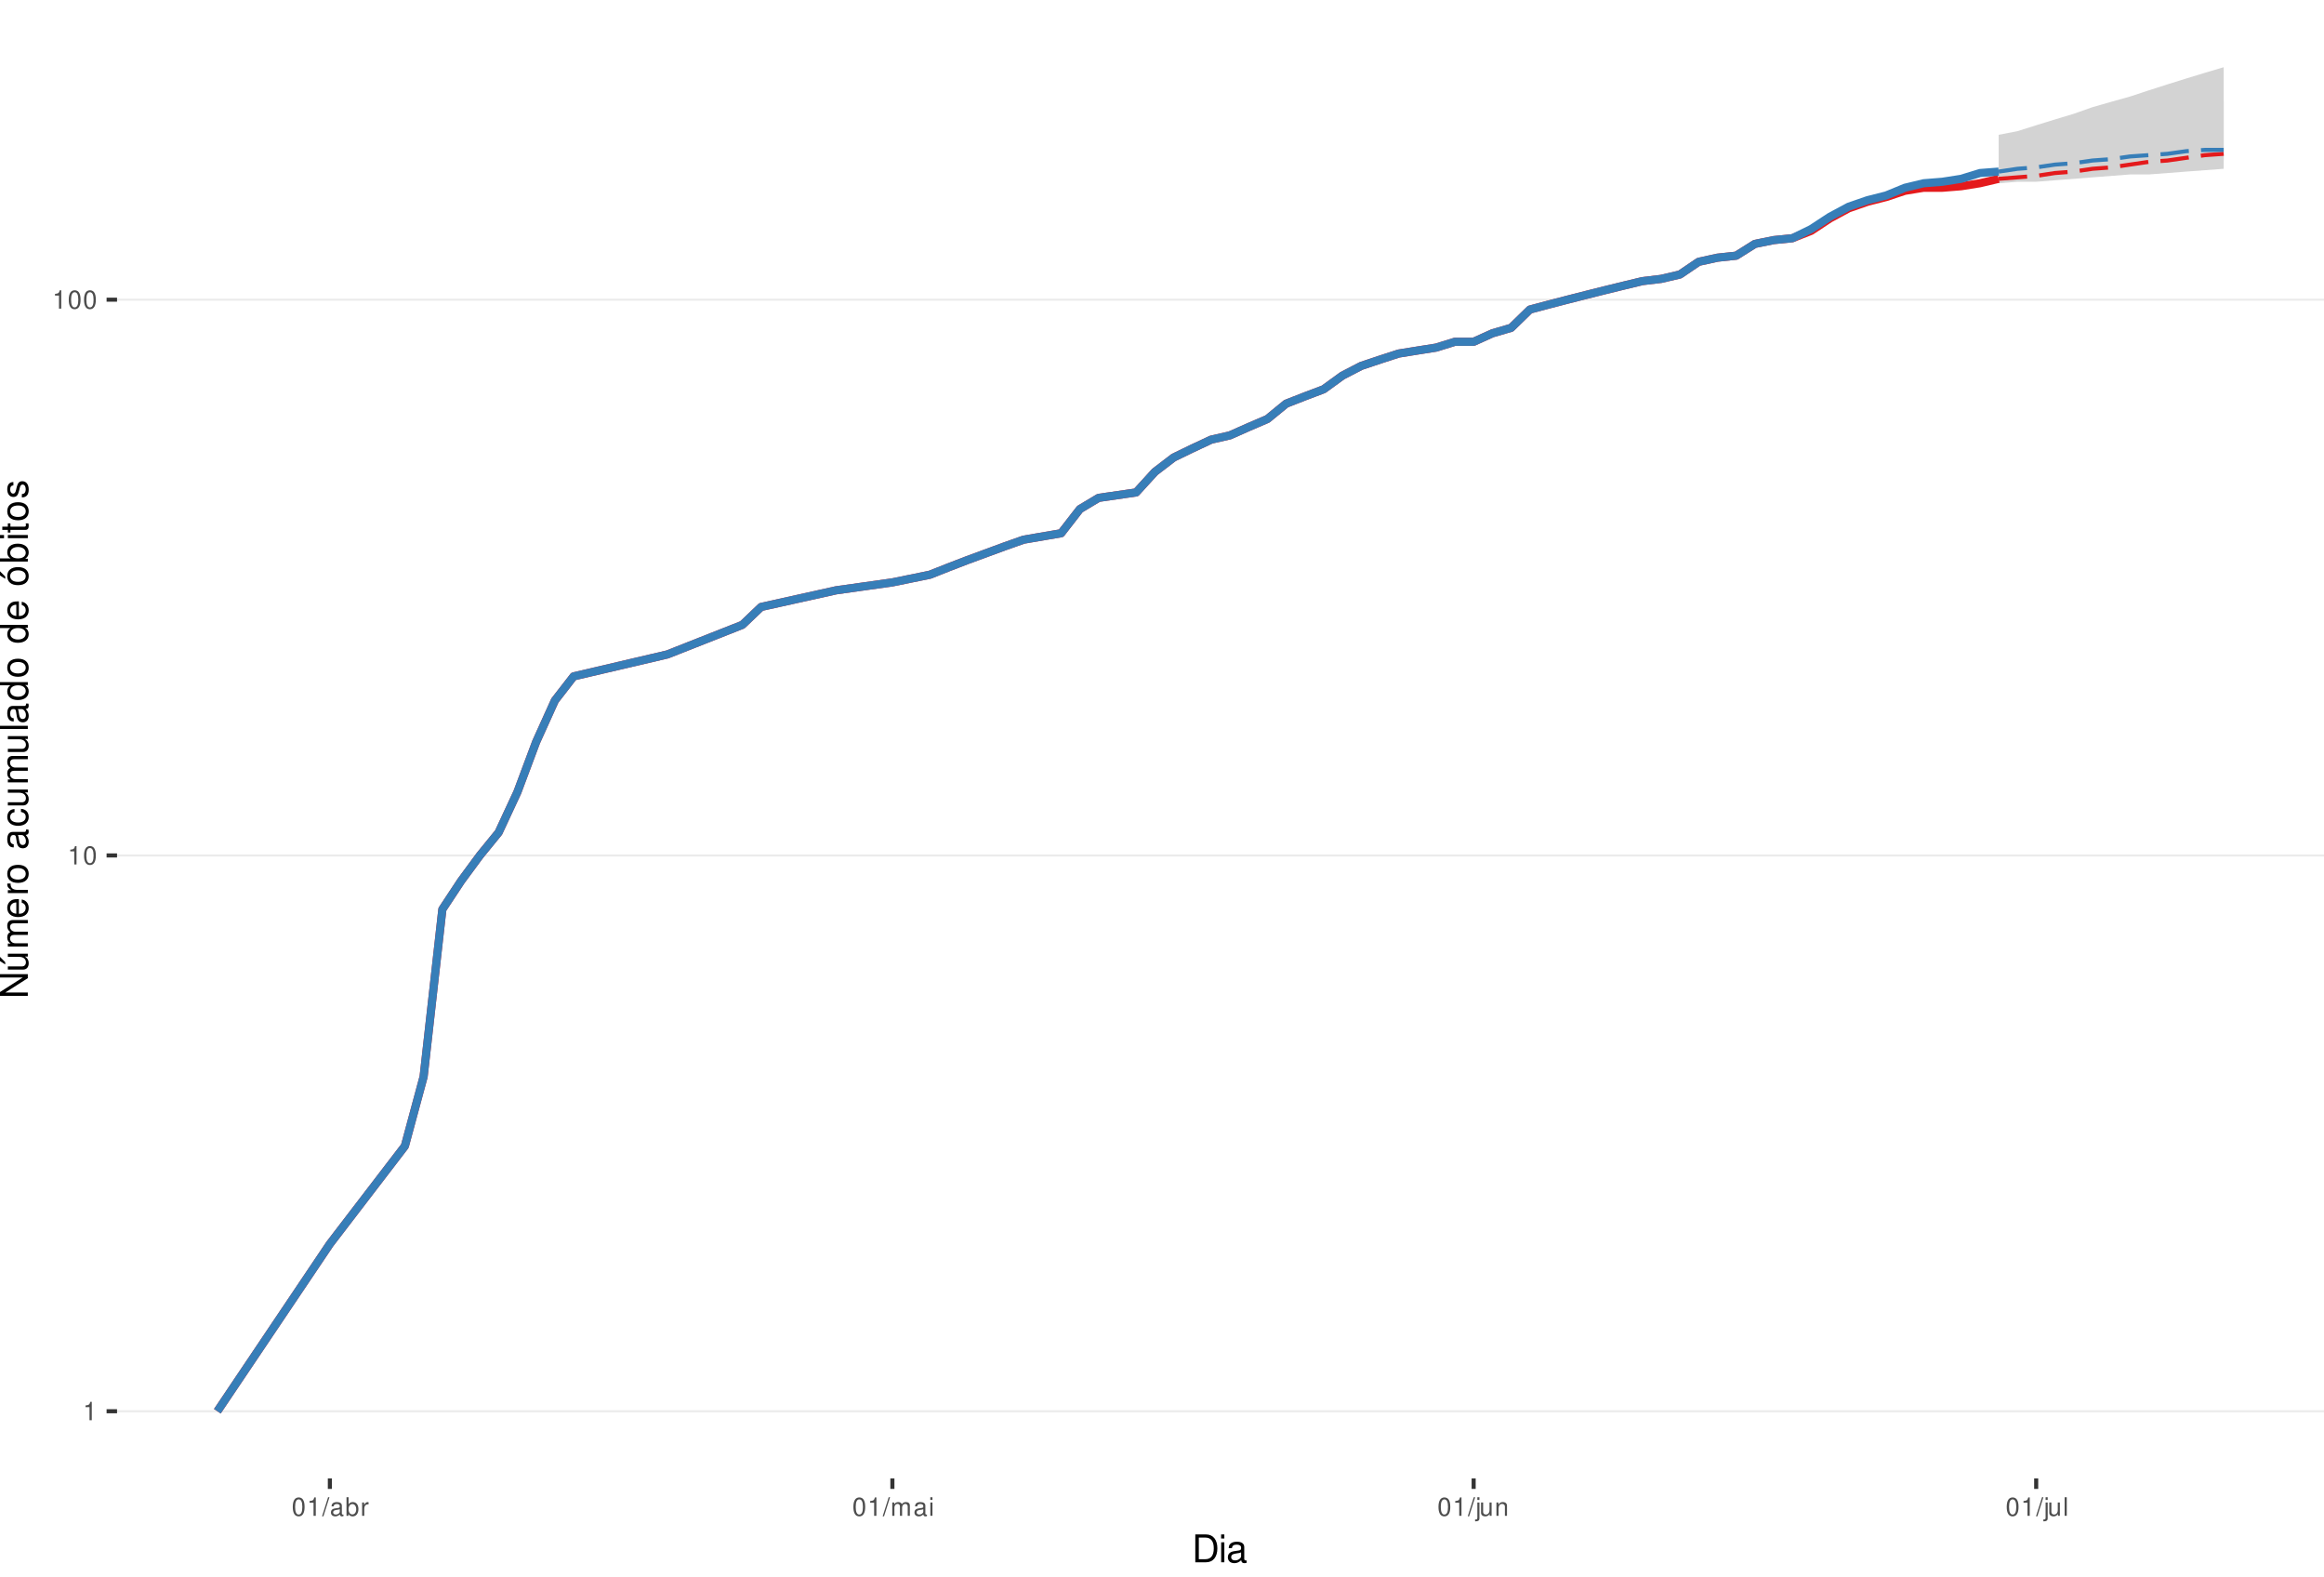
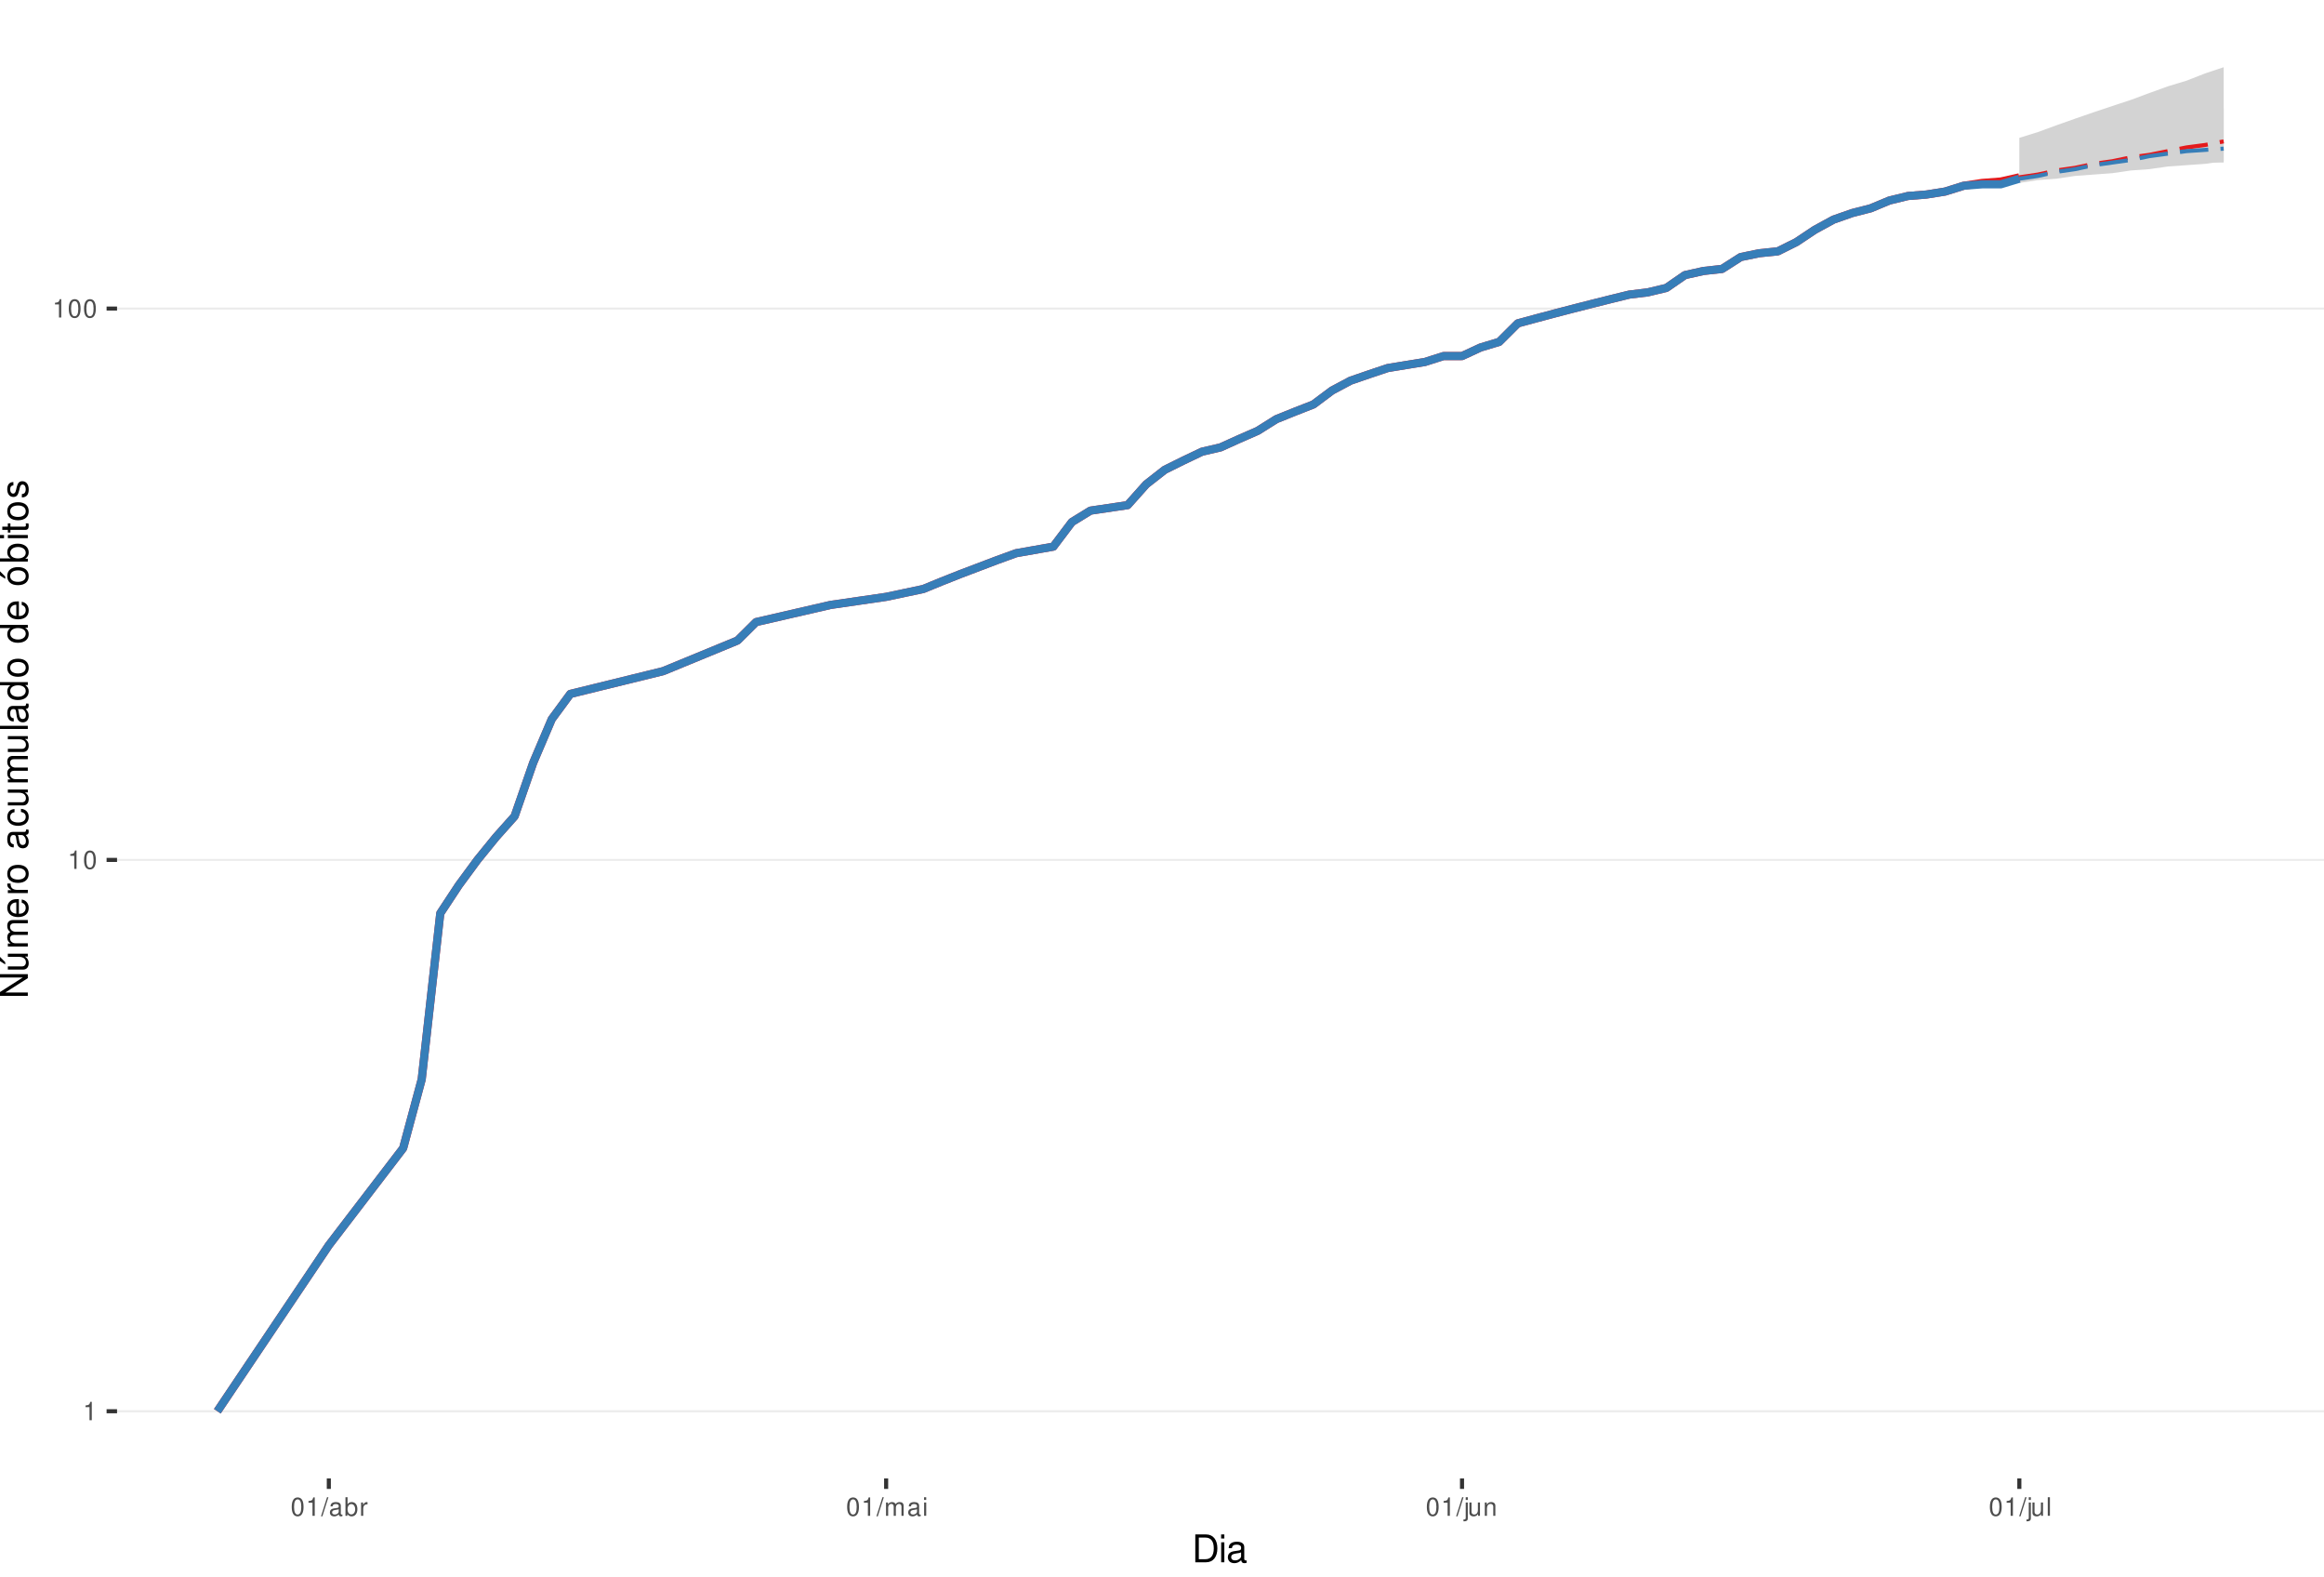
<svg xmlns="http://www.w3.org/2000/svg" xmlns:xlink="http://www.w3.org/1999/xlink" width="609pt" height="413pt" viewBox="0 0 609 413" version="1.1">
  <defs>
    <g>
      <symbol overflow="visible" id="glyph0-0">
        <path style="stroke:none;" d="" />
      </symbol>
      <symbol overflow="visible" id="glyph0-1">
        <path style="stroke:none;" d="M 1.719 -3.422 L 1.719 0 L 2.312 0 L 2.312 -4.812 L 1.922 -4.812 C 1.719 -4.078 1.578 -3.969 0.672 -3.859 L 0.672 -3.422 Z M 1.719 -3.422 " />
      </symbol>
      <symbol overflow="visible" id="glyph0-2">
        <path style="stroke:none;" d="M 1.828 -4.812 C 1.391 -4.812 0.984 -4.609 0.75 -4.281 C 0.438 -3.859 0.281 -3.219 0.281 -2.328 C 0.281 -0.703 0.812 0.156 1.828 0.156 C 2.828 0.156 3.375 -0.703 3.375 -2.297 C 3.375 -3.219 3.234 -3.844 2.922 -4.281 C 2.672 -4.625 2.281 -4.812 1.828 -4.812 Z M 1.828 -4.297 C 2.469 -4.297 2.781 -3.641 2.781 -2.344 C 2.781 -0.969 2.469 -0.328 1.812 -0.328 C 1.203 -0.328 0.891 -1 0.891 -2.328 C 0.891 -3.641 1.203 -4.297 1.828 -4.297 Z M 1.828 -4.297 " />
      </symbol>
      <symbol overflow="visible" id="glyph0-3">
        <path style="stroke:none;" d="M 1.531 -4.859 L -0.047 0.141 L 0.312 0.141 L 1.891 -4.859 Z M 1.531 -4.859 " />
      </symbol>
      <symbol overflow="visible" id="glyph0-4">
        <path style="stroke:none;" d="M 3.562 -0.328 C 3.5 -0.312 3.469 -0.312 3.438 -0.312 C 3.25 -0.312 3.141 -0.406 3.141 -0.578 L 3.141 -2.641 C 3.141 -3.25 2.688 -3.594 1.828 -3.594 C 1.312 -3.594 0.906 -3.438 0.672 -3.188 C 0.516 -3 0.453 -2.797 0.438 -2.453 L 0.984 -2.453 C 1.031 -2.875 1.297 -3.078 1.812 -3.078 C 2.312 -3.078 2.594 -2.891 2.594 -2.562 L 2.594 -2.406 C 2.578 -2.172 2.469 -2.078 2.016 -2.031 C 1.219 -1.922 1.109 -1.891 0.891 -1.812 C 0.484 -1.641 0.281 -1.328 0.281 -0.875 C 0.281 -0.25 0.719 0.156 1.422 0.156 C 1.859 0.156 2.219 0 2.609 -0.359 C 2.656 0 2.828 0.156 3.188 0.156 C 3.297 0.156 3.375 0.141 3.562 0.094 Z M 2.594 -1.094 C 2.594 -0.906 2.531 -0.797 2.375 -0.641 C 2.141 -0.438 1.875 -0.328 1.547 -0.328 C 1.109 -0.328 0.859 -0.547 0.859 -0.891 C 0.859 -1.266 1.094 -1.438 1.703 -1.531 C 2.297 -1.609 2.406 -1.641 2.594 -1.719 Z M 2.594 -1.094 " />
      </symbol>
      <symbol overflow="visible" id="glyph0-5">
        <path style="stroke:none;" d="M 0.359 -4.859 L 0.359 0 L 0.859 0 L 0.859 -0.453 C 1.125 -0.047 1.484 0.156 1.969 0.156 C 2.875 0.156 3.484 -0.594 3.484 -1.75 C 3.484 -2.891 2.922 -3.594 1.984 -3.594 C 1.516 -3.594 1.172 -3.406 0.906 -3.016 L 0.906 -4.859 Z M 1.891 -3.062 C 2.5 -3.062 2.906 -2.531 2.906 -1.703 C 2.906 -0.906 2.484 -0.359 1.891 -0.359 C 1.297 -0.359 0.906 -0.906 0.906 -1.719 C 0.906 -2.531 1.297 -3.062 1.891 -3.062 Z M 1.891 -3.062 " />
      </symbol>
      <symbol overflow="visible" id="glyph0-6">
        <path style="stroke:none;" d="M 0.453 -3.484 L 0.453 0 L 1.016 0 L 1.016 -1.812 C 1.031 -2.656 1.375 -3.016 2.141 -3 L 2.141 -3.562 C 2.047 -3.578 1.984 -3.594 1.922 -3.594 C 1.562 -3.594 1.297 -3.375 0.969 -2.859 L 0.969 -3.484 Z M 0.453 -3.484 " />
      </symbol>
      <symbol overflow="visible" id="glyph0-7">
        <path style="stroke:none;" d="M 0.469 -3.484 L 0.469 0 L 1.031 0 L 1.031 -2.188 C 1.031 -2.703 1.391 -3.109 1.844 -3.109 C 2.25 -3.109 2.484 -2.844 2.484 -2.406 L 2.484 0 L 3.047 0 L 3.047 -2.188 C 3.047 -2.703 3.422 -3.109 3.875 -3.109 C 4.266 -3.109 4.516 -2.844 4.516 -2.406 L 4.516 0 L 5.078 0 L 5.078 -2.609 C 5.078 -3.234 4.719 -3.594 4.062 -3.594 C 3.594 -3.594 3.312 -3.453 2.984 -3.062 C 2.781 -3.422 2.5 -3.594 2.047 -3.594 C 1.578 -3.594 1.266 -3.422 0.984 -3 L 0.984 -3.484 Z M 0.469 -3.484 " />
      </symbol>
      <symbol overflow="visible" id="glyph0-8">
        <path style="stroke:none;" d="M 1 -3.484 L 0.453 -3.484 L 0.453 0 L 1 0 Z M 1 -4.859 L 0.438 -4.859 L 0.438 -4.156 L 1 -4.156 Z M 1 -4.859 " />
      </symbol>
      <symbol overflow="visible" id="glyph0-9">
        <path style="stroke:none;" d="M 0.469 -3.484 L 0.469 0.5 C 0.469 0.859 0.359 0.969 0.016 0.969 C -0.031 0.969 -0.047 0.969 -0.125 0.953 L -0.125 1.438 C -0.047 1.438 -0.016 1.453 0.062 1.453 C 0.688 1.453 1.016 1.203 1.016 0.719 L 1.016 -3.484 Z M 1.016 -4.859 L 0.469 -4.859 L 0.469 -4.156 L 1.016 -4.156 Z M 1.016 -4.859 " />
      </symbol>
      <symbol overflow="visible" id="glyph0-10">
        <path style="stroke:none;" d="M 3.203 0 L 3.203 -3.484 L 2.656 -3.484 L 2.656 -1.516 C 2.656 -0.797 2.281 -0.328 1.703 -0.328 C 1.266 -0.328 0.984 -0.594 0.984 -1.016 L 0.984 -3.484 L 0.438 -3.484 L 0.438 -0.797 C 0.438 -0.219 0.859 0.156 1.547 0.156 C 2.062 0.156 2.391 -0.031 2.703 -0.484 L 2.703 0 Z M 3.203 0 " />
      </symbol>
      <symbol overflow="visible" id="glyph0-11">
        <path style="stroke:none;" d="M 0.469 -3.484 L 0.469 0 L 1.031 0 L 1.031 -1.922 C 1.031 -2.641 1.391 -3.109 1.969 -3.109 C 2.406 -3.109 2.688 -2.828 2.688 -2.422 L 2.688 0 L 3.234 0 L 3.234 -2.641 C 3.234 -3.219 2.812 -3.594 2.141 -3.594 C 1.625 -3.594 1.281 -3.391 0.984 -2.906 L 0.984 -3.484 Z M 0.469 -3.484 " />
      </symbol>
      <symbol overflow="visible" id="glyph0-12">
        <path style="stroke:none;" d="M 1.016 -4.859 L 0.453 -4.859 L 0.453 0 L 1.016 0 Z M 1.016 -4.859 " />
      </symbol>
      <symbol overflow="visible" id="glyph1-0">
        <path style="stroke:none;" d="" />
      </symbol>
      <symbol overflow="visible" id="glyph1-1">
        <path style="stroke:none;" d="M 0.891 0 L 3.703 0 C 5.547 0 6.672 -1.375 6.672 -3.656 C 6.672 -5.906 5.547 -7.297 3.703 -7.297 L 0.891 -7.297 Z M 1.812 -0.812 L 1.812 -6.469 L 3.547 -6.469 C 4.984 -6.469 5.734 -5.5 5.734 -3.641 C 5.734 -1.797 4.984 -0.812 3.547 -0.812 Z M 1.812 -0.812 " />
      </symbol>
      <symbol overflow="visible" id="glyph1-2">
        <path style="stroke:none;" d="M 1.5 -5.234 L 0.672 -5.234 L 0.672 0 L 1.5 0 Z M 1.5 -7.297 L 0.656 -7.297 L 0.656 -6.234 L 1.5 -6.234 Z M 1.5 -7.297 " />
      </symbol>
      <symbol overflow="visible" id="glyph1-3">
        <path style="stroke:none;" d="M 5.344 -0.484 C 5.266 -0.469 5.219 -0.469 5.172 -0.469 C 4.875 -0.469 4.719 -0.625 4.719 -0.875 L 4.719 -3.953 C 4.719 -4.891 4.047 -5.391 2.75 -5.391 C 1.984 -5.391 1.375 -5.172 1.016 -4.781 C 0.766 -4.516 0.672 -4.203 0.656 -3.688 L 1.484 -3.688 C 1.562 -4.328 1.938 -4.625 2.719 -4.625 C 3.484 -4.625 3.891 -4.344 3.891 -3.844 L 3.891 -3.625 C 3.875 -3.266 3.703 -3.125 3.016 -3.047 C 1.844 -2.891 1.656 -2.844 1.344 -2.719 C 0.734 -2.453 0.422 -2 0.422 -1.312 C 0.422 -0.375 1.078 0.234 2.141 0.234 C 2.797 0.234 3.328 0 3.922 -0.547 C 3.984 0 4.234 0.234 4.781 0.234 C 4.953 0.234 5.062 0.203 5.344 0.141 Z M 3.891 -1.656 C 3.891 -1.375 3.812 -1.203 3.562 -0.969 C 3.219 -0.656 2.812 -0.5 2.312 -0.5 C 1.672 -0.5 1.297 -0.812 1.297 -1.344 C 1.297 -1.891 1.656 -2.172 2.547 -2.297 C 3.438 -2.422 3.609 -2.453 3.891 -2.594 Z M 3.891 -1.656 " />
      </symbol>
      <symbol overflow="visible" id="glyph2-0">
        <path style="stroke:none;" d="" />
      </symbol>
      <symbol overflow="visible" id="glyph2-1">
        <path style="stroke:none;" d="M -7.297 -6.453 L -7.297 -5.578 L -1.328 -5.578 L -7.297 -1.766 L -7.297 -0.766 L 0 -0.766 L 0 -1.641 L -5.906 -1.641 L 0 -5.406 L 0 -6.453 Z M -7.297 -6.453 " />
      </symbol>
      <symbol overflow="visible" id="glyph2-2">
        <path style="stroke:none;" d="M 0 -4.812 L -5.234 -4.812 L -5.234 -3.984 L -2.266 -3.984 C -1.203 -3.984 -0.5 -3.438 -0.5 -2.562 C -0.5 -1.906 -0.906 -1.484 -1.531 -1.484 L -5.234 -1.484 L -5.234 -0.656 L -1.203 -0.656 C -0.328 -0.656 0.234 -1.297 0.234 -2.312 C 0.234 -3.094 -0.047 -3.578 -0.734 -4.062 L 0 -4.062 Z M -7.406 -2.953 L -5.922 -2 L -5.922 -2.594 L -7.406 -4.094 Z M -7.406 -2.953 " />
      </symbol>
      <symbol overflow="visible" id="glyph2-3">
        <path style="stroke:none;" d="M -5.234 -0.703 L 0 -0.703 L 0 -1.547 L -3.297 -1.547 C -4.047 -1.547 -4.656 -2.094 -4.656 -2.766 C -4.656 -3.391 -4.281 -3.734 -3.609 -3.734 L 0 -3.734 L 0 -4.578 L -3.297 -4.578 C -4.047 -4.578 -4.656 -5.125 -4.656 -5.812 C -4.656 -6.422 -4.266 -6.781 -3.609 -6.781 L 0 -6.781 L 0 -7.625 L -3.938 -7.625 C -4.875 -7.625 -5.391 -7.078 -5.391 -6.094 C -5.391 -5.406 -5.188 -4.984 -4.594 -4.484 C -5.156 -4.188 -5.391 -3.766 -5.391 -3.078 C -5.391 -2.375 -5.125 -1.906 -4.5 -1.469 L -5.234 -1.469 Z M -5.234 -0.703 " />
      </symbol>
      <symbol overflow="visible" id="glyph2-4">
        <path style="stroke:none;" d="M -2.344 -5.125 C -3.141 -5.125 -3.625 -5.062 -4.016 -4.922 C -4.875 -4.578 -5.391 -3.781 -5.391 -2.797 C -5.391 -1.344 -4.281 -0.406 -2.547 -0.406 C -0.812 -0.406 0.234 -1.297 0.234 -2.781 C 0.234 -3.984 -0.453 -4.812 -1.594 -5.016 L -1.594 -4.188 C -0.906 -3.953 -0.547 -3.484 -0.547 -2.812 C -0.547 -2.281 -0.781 -1.828 -1.219 -1.547 C -1.516 -1.344 -1.812 -1.281 -2.344 -1.266 Z M -3.016 -1.297 C -3.984 -1.359 -4.625 -1.953 -4.625 -2.797 C -4.625 -3.641 -3.953 -4.234 -3.016 -4.234 Z M -3.016 -1.297 " />
      </symbol>
      <symbol overflow="visible" id="glyph2-5">
        <path style="stroke:none;" d="M -5.234 -0.688 L 0 -0.688 L 0 -1.531 L -2.719 -1.531 C -3.984 -1.547 -4.547 -2.062 -4.516 -3.203 L -5.359 -3.203 C -5.375 -3.062 -5.391 -2.984 -5.391 -2.891 C -5.391 -2.344 -5.062 -1.938 -4.297 -1.453 L -5.234 -1.453 Z M -5.234 -0.688 " />
      </symbol>
      <symbol overflow="visible" id="glyph2-6">
        <path style="stroke:none;" d="M -5.391 -2.719 C -5.391 -1.234 -4.344 -0.359 -2.578 -0.359 C -0.812 -0.359 0.234 -1.234 0.234 -2.734 C 0.234 -4.203 -0.812 -5.094 -2.547 -5.094 C -4.359 -5.094 -5.391 -4.234 -5.391 -2.719 Z M -4.625 -2.734 C -4.625 -3.672 -3.844 -4.234 -2.547 -4.234 C -1.312 -4.234 -0.547 -3.656 -0.547 -2.734 C -0.547 -1.797 -1.312 -1.234 -2.578 -1.234 C -3.844 -1.234 -4.625 -1.797 -4.625 -2.734 Z M -4.625 -2.734 " />
      </symbol>
      <symbol overflow="visible" id="glyph2-7">
        <path style="stroke:none;" d="" />
      </symbol>
      <symbol overflow="visible" id="glyph2-8">
        <path style="stroke:none;" d="M -0.484 -5.344 C -0.469 -5.266 -0.469 -5.219 -0.469 -5.172 C -0.469 -4.875 -0.625 -4.719 -0.875 -4.719 L -3.953 -4.719 C -4.891 -4.719 -5.391 -4.047 -5.391 -2.75 C -5.391 -1.984 -5.172 -1.375 -4.781 -1.016 C -4.516 -0.766 -4.203 -0.672 -3.688 -0.656 L -3.688 -1.484 C -4.328 -1.562 -4.625 -1.938 -4.625 -2.719 C -4.625 -3.484 -4.344 -3.891 -3.844 -3.891 L -3.625 -3.891 C -3.266 -3.875 -3.125 -3.703 -3.047 -3.016 C -2.891 -1.844 -2.844 -1.656 -2.719 -1.344 C -2.453 -0.734 -2 -0.422 -1.312 -0.422 C -0.375 -0.422 0.234 -1.078 0.234 -2.141 C 0.234 -2.797 0 -3.328 -0.547 -3.922 C 0 -3.984 0.234 -4.234 0.234 -4.781 C 0.234 -4.953 0.203 -5.062 0.141 -5.344 Z M -1.656 -3.891 C -1.375 -3.891 -1.203 -3.812 -0.969 -3.562 C -0.656 -3.219 -0.5 -2.812 -0.5 -2.312 C -0.5 -1.672 -0.812 -1.297 -1.344 -1.297 C -1.891 -1.297 -2.172 -1.656 -2.297 -2.547 C -2.422 -3.438 -2.453 -3.609 -2.594 -3.891 Z M -1.656 -3.891 " />
      </symbol>
      <symbol overflow="visible" id="glyph2-9">
        <path style="stroke:none;" d="M -3.484 -4.703 C -3.984 -4.672 -4.312 -4.562 -4.609 -4.359 C -5.094 -4 -5.391 -3.375 -5.391 -2.641 C -5.391 -1.219 -4.266 -0.312 -2.531 -0.312 C -0.844 -0.312 0.234 -1.203 0.234 -2.625 C 0.234 -3.875 -0.516 -4.672 -1.797 -4.766 L -1.797 -3.938 C -0.953 -3.797 -0.547 -3.359 -0.547 -2.656 C -0.547 -1.734 -1.297 -1.188 -2.531 -1.188 C -3.844 -1.188 -4.625 -1.719 -4.625 -2.625 C -4.625 -3.328 -4.203 -3.766 -3.484 -3.875 Z M -3.484 -4.703 " />
      </symbol>
      <symbol overflow="visible" id="glyph2-10">
        <path style="stroke:none;" d="M 0 -4.812 L -5.234 -4.812 L -5.234 -3.984 L -2.266 -3.984 C -1.203 -3.984 -0.5 -3.438 -0.5 -2.562 C -0.5 -1.906 -0.906 -1.484 -1.531 -1.484 L -5.234 -1.484 L -5.234 -0.656 L -1.203 -0.656 C -0.328 -0.656 0.234 -1.297 0.234 -2.312 C 0.234 -3.094 -0.047 -3.578 -0.734 -4.062 L 0 -4.062 Z M 0 -4.812 " />
      </symbol>
      <symbol overflow="visible" id="glyph2-11">
        <path style="stroke:none;" d="M -7.297 -1.516 L -7.297 -0.688 L 0 -0.688 L 0 -1.516 Z M -7.297 -1.516 " />
      </symbol>
      <symbol overflow="visible" id="glyph2-12">
        <path style="stroke:none;" d="M -7.297 -4.953 L -7.297 -4.125 L -4.578 -4.125 C -5.109 -3.766 -5.391 -3.203 -5.391 -2.516 C -5.391 -1.156 -4.297 -0.266 -2.625 -0.266 C -0.859 -0.266 0.234 -1.125 0.234 -2.547 C 0.234 -3.266 -0.047 -3.766 -0.688 -4.203 L 0 -4.203 L 0 -4.953 Z M -4.609 -2.656 C -4.609 -3.547 -3.812 -4.125 -2.562 -4.125 C -1.344 -4.125 -0.547 -3.547 -0.547 -2.656 C -0.547 -1.734 -1.359 -1.125 -2.578 -1.125 C -3.797 -1.125 -4.609 -1.734 -4.609 -2.656 Z M -4.609 -2.656 " />
      </symbol>
      <symbol overflow="visible" id="glyph2-13">
        <path style="stroke:none;" d="M -5.391 -2.719 C -5.391 -1.234 -4.344 -0.359 -2.578 -0.359 C -0.812 -0.359 0.234 -1.234 0.234 -2.734 C 0.234 -4.203 -0.812 -5.094 -2.547 -5.094 C -4.359 -5.094 -5.391 -4.234 -5.391 -2.719 Z M -4.625 -2.734 C -4.625 -3.672 -3.844 -4.234 -2.547 -4.234 C -1.312 -4.234 -0.547 -3.656 -0.547 -2.734 C -0.547 -1.797 -1.312 -1.234 -2.578 -1.234 C -3.844 -1.234 -4.625 -1.797 -4.625 -2.734 Z M -7.406 -2.984 L -5.922 -2.016 L -5.922 -2.625 L -7.406 -4.109 Z M -7.406 -2.984 " />
      </symbol>
      <symbol overflow="visible" id="glyph2-14">
        <path style="stroke:none;" d="M -7.297 -0.547 L 0 -0.547 L 0 -1.297 L -0.672 -1.297 C -0.062 -1.688 0.234 -2.219 0.234 -2.953 C 0.234 -4.328 -0.906 -5.234 -2.641 -5.234 C -4.344 -5.234 -5.391 -4.375 -5.391 -2.984 C -5.391 -2.266 -5.125 -1.766 -4.531 -1.375 L -7.297 -1.375 Z M -4.609 -2.828 C -4.609 -3.766 -3.797 -4.359 -2.547 -4.359 C -1.359 -4.359 -0.547 -3.734 -0.547 -2.828 C -0.547 -1.938 -1.344 -1.375 -2.578 -1.375 C -3.812 -1.375 -4.609 -1.938 -4.609 -2.828 Z M -4.609 -2.828 " />
      </symbol>
      <symbol overflow="visible" id="glyph2-15">
        <path style="stroke:none;" d="M -5.234 -1.5 L -5.234 -0.672 L 0 -0.672 L 0 -1.5 Z M -7.297 -1.5 L -7.297 -0.656 L -6.234 -0.656 L -6.234 -1.5 Z M -7.297 -1.5 " />
      </symbol>
      <symbol overflow="visible" id="glyph2-16">
        <path style="stroke:none;" d="M -5.234 -2.547 L -5.234 -1.688 L -6.688 -1.688 L -6.688 -0.844 L -5.234 -0.844 L -5.234 -0.141 L -4.562 -0.141 L -4.562 -0.844 L -0.594 -0.844 C -0.062 -0.844 0.234 -1.203 0.234 -1.859 C 0.234 -2.078 0.203 -2.266 0.156 -2.547 L -0.547 -2.547 C -0.516 -2.422 -0.5 -2.312 -0.5 -2.141 C -0.5 -1.781 -0.594 -1.688 -0.969 -1.688 L -4.562 -1.688 L -4.562 -2.547 Z M -5.234 -2.547 " />
      </symbol>
      <symbol overflow="visible" id="glyph2-17">
        <path style="stroke:none;" d="M -3.781 -4.375 C -4.812 -4.375 -5.391 -3.688 -5.391 -2.484 C -5.391 -1.266 -4.766 -0.469 -3.797 -0.469 C -2.969 -0.469 -2.578 -0.891 -2.281 -2.125 L -2.094 -2.906 C -1.953 -3.484 -1.734 -3.719 -1.375 -3.719 C -0.875 -3.719 -0.547 -3.234 -0.547 -2.5 C -0.547 -2.047 -0.672 -1.672 -0.891 -1.453 C -1.047 -1.328 -1.188 -1.266 -1.562 -1.219 L -1.562 -0.344 C -0.344 -0.375 0.234 -1.062 0.234 -2.438 C 0.234 -3.75 -0.422 -4.594 -1.438 -4.594 C -2.203 -4.594 -2.641 -4.156 -2.891 -3.109 L -3.078 -2.312 C -3.234 -1.625 -3.453 -1.344 -3.828 -1.344 C -4.312 -1.344 -4.625 -1.766 -4.625 -2.453 C -4.625 -3.125 -4.328 -3.484 -3.781 -3.5 Z M -3.781 -4.375 " />
      </symbol>
    </g>
    <clipPath id="clip1">
      <path d="M 30.672 0 L 609 0 L 609 387.328 L 30.672 387.328 Z M 30.672 0 " />
    </clipPath>
    <clipPath id="clip2">
      <path d="M 30.672 369 L 609 369 L 609 370 L 30.672 370 Z M 30.672 369 " />
    </clipPath>
    <clipPath id="clip3">
-       <path d="M 30.672 223 L 609 223 L 609 225 L 30.672 225 Z M 30.672 223 " />
+       <path d="M 30.672 225 L 609 225 L 609 226 L 30.672 226 Z M 30.672 225 " />
    </clipPath>
    <clipPath id="clip4">
-       <path d="M 30.672 78 L 609 78 L 609 79 L 30.672 79 Z M 30.672 78 " />
+       <path d="M 30.672 80 L 609 80 L 609 82 L 30.672 82 Z M 30.672 80 " />
    </clipPath>
  </defs>
  <g id="surface46">
    <rect x="0" y="0" width="609" height="413" style="fill:rgb(100%,100%,100%);fill-opacity:1;stroke:none;" />
    <rect x="0" y="0" width="609" height="413" style="fill:rgb(100%,100%,100%);fill-opacity:1;stroke:none;" />
    <path style="fill:none;stroke-width:1.067;stroke-linecap:round;stroke-linejoin:round;stroke:rgb(100%,100%,100%);stroke-opacity:1;stroke-miterlimit:10;" d="M 0 413 L 609 413 L 609 0 L 0 0 Z M 0 413 " />
    <g clip-path="url(#clip1)" clip-rule="nonzero">
      <path style=" stroke:none;fill-rule:nonzero;fill:rgb(100%,100%,100%);fill-opacity:1;" d="M 30.672 387.328 L 609 387.328 L 609 0 L 30.672 0 Z M 30.672 387.328 " />
    </g>
    <g clip-path="url(#clip2)" clip-rule="nonzero">
      <path style="fill:none;stroke-width:0.533;stroke-linecap:butt;stroke-linejoin:round;stroke:rgb(92.157%,92.157%,92.157%);stroke-opacity:1;stroke-miterlimit:10;" d="M 30.672 369.723 L 609 369.723 " />
    </g>
    <g clip-path="url(#clip3)" clip-rule="nonzero">
-       <path style="fill:none;stroke-width:0.533;stroke-linecap:butt;stroke-linejoin:round;stroke:rgb(92.157%,92.157%,92.157%);stroke-opacity:1;stroke-miterlimit:10;" d="M 30.672 224.117 L 609 224.117 " />
+       <path style="fill:none;stroke-width:0.533;stroke-linecap:butt;stroke-linejoin:round;stroke:rgb(92.157%,92.157%,92.157%);stroke-opacity:1;stroke-miterlimit:10;" d="M 30.672 225.281 L 609 225.281 " />
    </g>
    <g clip-path="url(#clip4)" clip-rule="nonzero">
-       <path style="fill:none;stroke-width:0.533;stroke-linecap:butt;stroke-linejoin:round;stroke:rgb(92.157%,92.157%,92.157%);stroke-opacity:1;stroke-miterlimit:10;" d="M 30.672 78.512 L 609 78.512 " />
-     </g>
-     <path style=" stroke:none;fill-rule:nonzero;fill:rgb(82.745%,82.745%,82.745%);fill-opacity:1;" d="M 523.75 35.316 L 528.664 34.367 L 533.578 32.812 L 538.488 31.297 L 543.402 29.816 L 548.316 28.082 L 553.23 26.672 L 558.145 25.297 L 563.059 23.68 L 567.973 22.105 L 572.887 20.57 L 577.797 19.07 L 582.711 17.605 L 582.711 44.219 L 577.797 44.586 L 572.887 44.957 L 563.059 45.707 L 558.145 45.707 L 548.316 46.465 L 538.488 47.23 L 533.578 47.617 L 528.664 47.617 L 523.75 48.008 Z M 523.75 35.316 " />
-     <path style=" stroke:none;fill-rule:nonzero;fill:rgb(82.745%,82.745%,82.745%);fill-opacity:1;" d="M 523.75 44.957 L 528.664 42.766 L 533.578 40.992 L 538.488 38.93 L 543.402 37.262 L 548.316 35.637 L 553.23 33.738 L 558.145 32.199 L 563.059 30.699 L 567.973 29.23 L 572.887 27.797 L 577.797 26.953 L 582.711 26.395 L 582.711 42.051 L 577.797 42.051 L 572.887 42.406 L 567.973 42.406 L 558.145 43.125 L 553.23 43.125 L 543.402 43.852 L 538.488 44.219 L 533.578 44.219 L 528.664 44.586 Z M 523.75 44.957 " />
-     <path style="fill:none;stroke-width:2.134;stroke-linecap:butt;stroke-linejoin:round;stroke:rgb(89.412%,10.196%,10.98%);stroke-opacity:1;stroke-miterlimit:10;" d="M 56.957 369.723 L 86.441 325.891 L 106.094 300.25 L 111.008 282.059 L 115.922 238.227 L 120.836 230.781 L 125.75 224.117 L 130.664 218.09 L 135.578 207.527 L 140.488 194.398 L 145.402 183.531 L 150.316 177.199 L 174.887 171.449 L 194.539 163.695 L 199.453 159.008 L 219.105 154.648 L 233.848 152.574 L 243.676 150.566 L 248.59 148.621 L 253.504 146.73 L 263.328 143.117 L 268.242 141.383 L 278.07 139.699 L 282.984 133.371 L 287.898 130.43 L 297.723 129.008 L 302.637 123.621 L 307.551 119.863 L 312.465 117.477 L 317.379 115.18 L 322.293 114.059 L 327.207 111.879 L 332.121 109.77 L 337.031 105.754 L 341.945 103.836 L 346.859 101.977 L 351.773 98.414 L 356.688 95.867 L 361.602 94.223 L 366.516 92.625 L 371.43 91.836 L 376.344 91.062 L 381.254 89.539 L 386.168 89.539 L 391.082 87.32 L 395.996 85.883 L 400.91 81.094 L 405.824 79.789 L 410.738 78.512 L 415.652 77.262 L 420.562 76.031 L 425.477 74.828 L 430.391 73.645 L 435.305 73.062 L 440.219 71.914 L 445.133 68.586 L 450.047 67.512 L 454.961 66.984 L 459.871 63.898 L 464.785 62.902 L 469.699 62.41 L 474.613 60.48 L 479.527 57.234 L 484.441 54.582 L 489.355 52.871 L 494.27 51.621 L 499.18 49.988 L 504.094 49.188 L 509.008 49.188 L 513.922 48.793 L 518.836 48.008 L 523.75 46.848 " />
-     <path style="fill:none;stroke-width:1.067;stroke-linecap:butt;stroke-linejoin:round;stroke:rgb(89.412%,10.196%,10.98%);stroke-opacity:1;stroke-dasharray:7.469,3.201;stroke-miterlimit:10;" d="M 523.75 46.848 L 528.664 46.465 L 533.578 46.086 L 538.488 45.332 L 543.402 44.957 L 548.316 44.219 L 553.23 43.852 L 558.145 43.125 L 563.059 42.406 L 567.973 42.051 L 572.887 41.344 L 577.797 40.645 L 582.711 40.297 " />
-     <path style="fill:none;stroke-width:2.134;stroke-linecap:butt;stroke-linejoin:round;stroke:rgb(21.569%,49.412%,72.157%);stroke-opacity:1;stroke-miterlimit:10;" d="M 56.957 369.723 L 86.441 325.891 L 106.094 300.25 L 111.008 282.059 L 115.922 238.227 L 120.836 230.781 L 125.75 224.117 L 130.664 218.09 L 135.578 207.527 L 140.488 194.398 L 145.402 183.531 L 150.316 177.199 L 174.887 171.449 L 194.539 163.695 L 199.453 159.008 L 219.105 154.648 L 233.848 152.574 L 243.676 150.566 L 248.59 148.621 L 253.504 146.73 L 263.328 143.117 L 268.242 141.383 L 278.07 139.699 L 282.984 133.371 L 287.898 130.43 L 297.723 129.008 L 302.637 123.621 L 307.551 119.863 L 312.465 117.477 L 317.379 115.18 L 322.293 114.059 L 327.207 111.879 L 332.121 109.77 L 337.031 105.754 L 341.945 103.836 L 346.859 101.977 L 351.773 98.414 L 356.688 95.867 L 361.602 94.223 L 366.516 92.625 L 371.43 91.836 L 376.344 91.062 L 381.254 89.539 L 386.168 89.539 L 391.082 87.32 L 395.996 85.883 L 400.91 81.094 L 405.824 79.789 L 410.738 78.512 L 415.652 77.262 L 420.562 76.031 L 425.477 74.828 L 430.391 73.645 L 435.305 73.062 L 440.219 71.914 L 445.133 68.586 L 450.047 67.512 L 454.961 66.984 L 459.871 63.898 L 464.785 62.902 L 469.699 62.41 L 474.613 60.004 L 479.527 56.785 L 484.441 54.152 L 489.355 52.453 L 494.27 51.207 L 499.18 49.188 L 504.094 48.008 L 509.008 47.617 L 513.922 46.848 L 518.836 45.332 L 523.75 44.957 " />
-     <path style="fill:none;stroke-width:1.067;stroke-linecap:butt;stroke-linejoin:round;stroke:rgb(21.569%,49.412%,72.157%);stroke-opacity:1;stroke-dasharray:7.469,3.201;stroke-miterlimit:10;" d="M 523.75 44.957 L 528.664 44.219 L 533.578 43.852 L 538.488 43.125 L 543.402 42.766 L 548.316 42.051 L 553.23 41.695 L 558.145 40.992 L 567.973 40.297 L 572.887 39.609 L 577.797 39.27 L 582.711 39.27 " />
+       <path style="fill:none;stroke-width:0.533;stroke-linecap:butt;stroke-linejoin:round;stroke:rgb(92.157%,92.157%,92.157%);stroke-opacity:1;stroke-miterlimit:10;" d="M 30.672 80.836 L 609 80.836 " />
+     </g>
+     <path style=" stroke:none;fill-rule:nonzero;fill:rgb(82.745%,82.745%,82.745%);fill-opacity:1;" d="M 529.164 36.113 L 534.031 34.594 L 538.898 32.816 L 543.77 31.09 L 548.637 29.41 L 553.504 27.773 L 558.371 26.18 L 563.238 24.367 L 568.109 22.609 L 572.977 21.137 L 577.844 19.23 L 582.711 17.605 L 582.711 42.246 L 577.844 42.926 L 572.977 43.27 L 568.109 43.617 L 563.238 44.312 L 558.371 44.664 L 553.504 45.375 L 548.637 45.73 L 543.77 46.09 L 538.898 46.816 L 534.031 47.18 L 529.164 47.918 Z M 529.164 36.113 " />
+     <path style=" stroke:none;fill-rule:nonzero;fill:rgb(82.745%,82.745%,82.745%);fill-opacity:1;" d="M 529.164 46.816 L 534.031 44.664 L 538.898 42.246 L 543.77 40.242 L 548.637 38.301 L 553.504 36.113 L 558.371 34.293 L 563.238 32.816 L 568.109 31.09 L 572.977 29.688 L 577.844 28.586 L 582.711 28.316 L 582.711 42.586 L 577.844 42.586 L 572.977 42.926 L 568.109 43.27 L 563.238 43.617 L 558.371 43.965 L 553.504 44.664 L 543.77 45.375 L 538.898 45.73 L 534.031 46.453 Z M 529.164 46.816 " />
+     <path style="fill:none;stroke-width:2.134;stroke-linecap:butt;stroke-linejoin:round;stroke:rgb(89.412%,10.196%,10.98%);stroke-opacity:1;stroke-miterlimit:10;" d="M 56.957 369.723 L 86.168 326.242 L 105.641 300.805 L 110.508 282.758 L 115.375 239.277 L 120.242 231.891 L 125.113 225.281 L 129.98 219.301 L 134.848 213.844 L 139.715 199.844 L 144.586 188.406 L 149.453 181.797 L 173.793 175.82 L 193.266 167.801 L 198.133 162.973 L 217.605 158.488 L 232.211 156.363 L 241.945 154.305 L 246.812 152.312 L 251.684 150.383 L 261.418 146.691 L 266.285 144.926 L 276.023 143.207 L 280.891 136.766 L 285.758 133.777 L 295.496 132.336 L 300.363 126.879 L 305.23 123.074 L 310.098 120.664 L 314.969 118.34 L 319.836 117.207 L 324.703 115.008 L 329.57 112.879 L 334.441 109.82 L 339.309 107.859 L 344.176 105.957 L 349.043 102.32 L 353.914 99.727 L 358.781 98.051 L 363.648 96.422 L 368.516 95.625 L 373.383 94.836 L 378.254 93.285 L 383.121 93.285 L 387.988 91.031 L 392.855 89.57 L 397.727 84.719 L 402.594 83.398 L 407.461 82.102 L 412.328 80.836 L 417.199 79.594 L 422.066 78.375 L 426.934 77.18 L 431.801 76.59 L 436.668 75.43 L 441.539 72.07 L 446.406 70.988 L 451.273 70.453 L 456.141 67.344 L 461.012 66.34 L 465.879 65.844 L 470.746 63.422 L 475.613 60.18 L 480.484 57.527 L 485.352 55.82 L 490.219 54.57 L 495.086 52.539 L 499.953 51.352 L 504.824 50.961 L 509.691 50.188 L 514.559 48.668 L 519.426 47.918 L 524.297 47.551 L 529.164 46.453 " />
+     <path style="fill:none;stroke-width:1.067;stroke-linecap:butt;stroke-linejoin:round;stroke:rgb(89.412%,10.196%,10.98%);stroke-opacity:1;stroke-dasharray:7.469,3.201;stroke-miterlimit:10;" d="M 529.164 46.453 L 534.031 45.73 L 538.898 44.664 L 543.77 43.965 L 548.637 42.926 L 553.504 42.246 L 558.371 41.234 L 563.238 40.57 L 568.109 39.59 L 572.977 38.621 L 577.844 37.984 L 582.711 37.043 " />
+     <path style="fill:none;stroke-width:2.134;stroke-linecap:butt;stroke-linejoin:round;stroke:rgb(21.569%,49.412%,72.157%);stroke-opacity:1;stroke-miterlimit:10;" d="M 56.957 369.723 L 86.168 326.242 L 105.641 300.805 L 110.508 282.758 L 115.375 239.277 L 120.242 231.891 L 125.113 225.281 L 129.98 219.301 L 134.848 213.844 L 139.715 199.844 L 144.586 188.406 L 149.453 181.797 L 173.793 175.82 L 193.266 167.801 L 198.133 162.973 L 217.605 158.488 L 232.211 156.363 L 241.945 154.305 L 246.812 152.312 L 251.684 150.383 L 261.418 146.691 L 266.285 144.926 L 276.023 143.207 L 280.891 136.766 L 285.758 133.777 L 295.496 132.336 L 300.363 126.879 L 305.23 123.074 L 310.098 120.664 L 314.969 118.34 L 319.836 117.207 L 324.703 115.008 L 329.57 112.879 L 334.441 109.82 L 339.309 107.859 L 344.176 105.957 L 349.043 102.32 L 353.914 99.727 L 358.781 98.051 L 363.648 96.422 L 368.516 95.625 L 373.383 94.836 L 378.254 93.285 L 383.121 93.285 L 387.988 91.031 L 392.855 89.57 L 397.727 84.719 L 402.594 83.398 L 407.461 82.102 L 412.328 80.836 L 417.199 79.594 L 422.066 78.375 L 426.934 77.18 L 431.801 76.59 L 436.668 75.43 L 441.539 72.07 L 446.406 70.988 L 451.273 70.453 L 456.141 67.344 L 461.012 66.34 L 465.879 65.844 L 470.746 63.422 L 475.613 60.18 L 480.484 57.527 L 485.352 55.82 L 490.219 54.57 L 495.086 52.539 L 499.953 51.352 L 504.824 50.961 L 509.691 50.188 L 514.559 48.668 L 519.426 48.293 L 524.297 48.293 L 529.164 46.816 " />
+     <path style="fill:none;stroke-width:1.067;stroke-linecap:butt;stroke-linejoin:round;stroke:rgb(21.569%,49.412%,72.157%);stroke-opacity:1;stroke-dasharray:7.469,3.201;stroke-miterlimit:10;" d="M 529.164 46.816 L 534.031 46.09 L 538.898 45.02 L 543.77 44.312 L 548.637 43.27 L 553.504 42.586 L 558.371 41.906 L 563.238 40.902 L 568.109 40.242 L 572.977 39.59 L 582.711 38.941 " />
    <g style="fill:rgb(30.196%,30.196%,30.196%);fill-opacity:1;">
      <use xlink:href="#glyph0-1" x="21.738" y="372.07" />
    </g>
    <g style="fill:rgb(30.196%,30.196%,30.196%);fill-opacity:1;">
-       <use xlink:href="#glyph0-1" x="17.738" y="226.465" />
-       <use xlink:href="#glyph0-2" x="21.738" y="226.465" />
-     </g>
-     <g style="fill:rgb(30.196%,30.196%,30.196%);fill-opacity:1;">
-       <use xlink:href="#glyph0-1" x="13.738" y="80.859" />
-       <use xlink:href="#glyph0-2" x="17.738" y="80.859" />
-       <use xlink:href="#glyph0-2" x="21.738" y="80.859" />
+       <use xlink:href="#glyph0-1" x="17.738" y="227.629" />
+       <use xlink:href="#glyph0-2" x="21.738" y="227.629" />
+     </g>
+     <g style="fill:rgb(30.196%,30.196%,30.196%);fill-opacity:1;">
+       <use xlink:href="#glyph0-1" x="13.738" y="83.184" />
+       <use xlink:href="#glyph0-2" x="17.738" y="83.184" />
+       <use xlink:href="#glyph0-2" x="21.738" y="83.184" />
    </g>
    <path style="fill:none;stroke-width:1.067;stroke-linecap:butt;stroke-linejoin:round;stroke:rgb(20%,20%,20%);stroke-opacity:1;stroke-miterlimit:10;" d="M 27.93 369.723 L 30.672 369.723 " />
-     <path style="fill:none;stroke-width:1.067;stroke-linecap:butt;stroke-linejoin:round;stroke:rgb(20%,20%,20%);stroke-opacity:1;stroke-miterlimit:10;" d="M 27.93 224.117 L 30.672 224.117 " />
-     <path style="fill:none;stroke-width:1.067;stroke-linecap:butt;stroke-linejoin:round;stroke:rgb(20%,20%,20%);stroke-opacity:1;stroke-miterlimit:10;" d="M 27.93 78.512 L 30.672 78.512 " />
-     <path style="fill:none;stroke-width:1.067;stroke-linecap:butt;stroke-linejoin:round;stroke:rgb(20%,20%,20%);stroke-opacity:1;stroke-miterlimit:10;" d="M 86.441 390.07 L 86.441 387.328 " />
-     <path style="fill:none;stroke-width:1.067;stroke-linecap:butt;stroke-linejoin:round;stroke:rgb(20%,20%,20%);stroke-opacity:1;stroke-miterlimit:10;" d="M 233.848 390.07 L 233.848 387.328 " />
-     <path style="fill:none;stroke-width:1.067;stroke-linecap:butt;stroke-linejoin:round;stroke:rgb(20%,20%,20%);stroke-opacity:1;stroke-miterlimit:10;" d="M 386.168 390.07 L 386.168 387.328 " />
-     <path style="fill:none;stroke-width:1.067;stroke-linecap:butt;stroke-linejoin:round;stroke:rgb(20%,20%,20%);stroke-opacity:1;stroke-miterlimit:10;" d="M 533.578 390.07 L 533.578 387.328 " />
-     <g style="fill:rgb(30.196%,30.196%,30.196%);fill-opacity:1;">
-       <use xlink:href="#glyph0-2" x="76.441" y="397.109" />
-       <use xlink:href="#glyph0-1" x="80.441" y="397.109" />
-       <use xlink:href="#glyph0-3" x="84.441" y="397.109" />
-       <use xlink:href="#glyph0-4" x="86.441" y="397.109" />
-       <use xlink:href="#glyph0-5" x="90.441" y="397.109" />
-       <use xlink:href="#glyph0-6" x="94.441" y="397.109" />
-     </g>
-     <g style="fill:rgb(30.196%,30.196%,30.196%);fill-opacity:1;">
-       <use xlink:href="#glyph0-2" x="223.348" y="397.109" />
-       <use xlink:href="#glyph0-1" x="227.348" y="397.109" />
-       <use xlink:href="#glyph0-3" x="231.348" y="397.109" />
-       <use xlink:href="#glyph0-7" x="233.348" y="397.109" />
-       <use xlink:href="#glyph0-4" x="239.348" y="397.109" />
-       <use xlink:href="#glyph0-8" x="243.348" y="397.109" />
-     </g>
-     <g style="fill:rgb(30.196%,30.196%,30.196%);fill-opacity:1;">
-       <use xlink:href="#glyph0-2" x="376.668" y="397.109" />
-       <use xlink:href="#glyph0-1" x="380.668" y="397.109" />
-       <use xlink:href="#glyph0-3" x="384.668" y="397.109" />
-       <use xlink:href="#glyph0-9" x="386.668" y="397.109" />
-       <use xlink:href="#glyph0-10" x="387.668" y="397.109" />
-       <use xlink:href="#glyph0-11" x="391.668" y="397.109" />
-     </g>
-     <g style="fill:rgb(30.196%,30.196%,30.196%);fill-opacity:1;">
-       <use xlink:href="#glyph0-2" x="525.578" y="397.109" />
-       <use xlink:href="#glyph0-1" x="529.578" y="397.109" />
-       <use xlink:href="#glyph0-3" x="533.578" y="397.109" />
-       <use xlink:href="#glyph0-9" x="535.578" y="397.109" />
-       <use xlink:href="#glyph0-10" x="536.578" y="397.109" />
-       <use xlink:href="#glyph0-12" x="540.578" y="397.109" />
+     <path style="fill:none;stroke-width:1.067;stroke-linecap:butt;stroke-linejoin:round;stroke:rgb(20%,20%,20%);stroke-opacity:1;stroke-miterlimit:10;" d="M 27.93 225.281 L 30.672 225.281 " />
+     <path style="fill:none;stroke-width:1.067;stroke-linecap:butt;stroke-linejoin:round;stroke:rgb(20%,20%,20%);stroke-opacity:1;stroke-miterlimit:10;" d="M 27.93 80.836 L 30.672 80.836 " />
+     <path style="fill:none;stroke-width:1.067;stroke-linecap:butt;stroke-linejoin:round;stroke:rgb(20%,20%,20%);stroke-opacity:1;stroke-miterlimit:10;" d="M 86.168 390.07 L 86.168 387.328 " />
+     <path style="fill:none;stroke-width:1.067;stroke-linecap:butt;stroke-linejoin:round;stroke:rgb(20%,20%,20%);stroke-opacity:1;stroke-miterlimit:10;" d="M 232.211 390.07 L 232.211 387.328 " />
+     <path style="fill:none;stroke-width:1.067;stroke-linecap:butt;stroke-linejoin:round;stroke:rgb(20%,20%,20%);stroke-opacity:1;stroke-miterlimit:10;" d="M 383.121 390.07 L 383.121 387.328 " />
+     <path style="fill:none;stroke-width:1.067;stroke-linecap:butt;stroke-linejoin:round;stroke:rgb(20%,20%,20%);stroke-opacity:1;stroke-miterlimit:10;" d="M 529.164 390.07 L 529.164 387.328 " />
+     <g style="fill:rgb(30.196%,30.196%,30.196%);fill-opacity:1;">
+       <use xlink:href="#glyph0-2" x="76.168" y="397.109" />
+       <use xlink:href="#glyph0-1" x="80.168" y="397.109" />
+       <use xlink:href="#glyph0-3" x="84.168" y="397.109" />
+       <use xlink:href="#glyph0-4" x="86.168" y="397.109" />
+       <use xlink:href="#glyph0-5" x="90.168" y="397.109" />
+       <use xlink:href="#glyph0-6" x="94.168" y="397.109" />
+     </g>
+     <g style="fill:rgb(30.196%,30.196%,30.196%);fill-opacity:1;">
+       <use xlink:href="#glyph0-2" x="221.711" y="397.109" />
+       <use xlink:href="#glyph0-1" x="225.711" y="397.109" />
+       <use xlink:href="#glyph0-3" x="229.711" y="397.109" />
+       <use xlink:href="#glyph0-7" x="231.711" y="397.109" />
+       <use xlink:href="#glyph0-4" x="237.711" y="397.109" />
+       <use xlink:href="#glyph0-8" x="241.711" y="397.109" />
+     </g>
+     <g style="fill:rgb(30.196%,30.196%,30.196%);fill-opacity:1;">
+       <use xlink:href="#glyph0-2" x="373.621" y="397.109" />
+       <use xlink:href="#glyph0-1" x="377.621" y="397.109" />
+       <use xlink:href="#glyph0-3" x="381.621" y="397.109" />
+       <use xlink:href="#glyph0-9" x="383.621" y="397.109" />
+       <use xlink:href="#glyph0-10" x="384.621" y="397.109" />
+       <use xlink:href="#glyph0-11" x="388.621" y="397.109" />
+     </g>
+     <g style="fill:rgb(30.196%,30.196%,30.196%);fill-opacity:1;">
+       <use xlink:href="#glyph0-2" x="521.164" y="397.109" />
+       <use xlink:href="#glyph0-1" x="525.164" y="397.109" />
+       <use xlink:href="#glyph0-3" x="529.164" y="397.109" />
+       <use xlink:href="#glyph0-9" x="531.164" y="397.109" />
+       <use xlink:href="#glyph0-10" x="532.164" y="397.109" />
+       <use xlink:href="#glyph0-12" x="536.164" y="397.109" />
    </g>
    <g style="fill:rgb(0%,0%,0%);fill-opacity:1;">
      <use xlink:href="#glyph1-1" x="312.336" y="409.29" />
      <use xlink:href="#glyph1-2" x="319.336" y="409.29" />
      <use xlink:href="#glyph1-3" x="321.336" y="409.29" />
    </g>
    <g style="fill:rgb(0%,0%,0%);fill-opacity:1;">
      <use xlink:href="#glyph2-1" x="7.29" y="261.664" />
      <use xlink:href="#glyph2-2" x="7.29" y="254.664" />
      <use xlink:href="#glyph2-3" x="7.29" y="248.664" />
      <use xlink:href="#glyph2-4" x="7.29" y="240.664" />
      <use xlink:href="#glyph2-5" x="7.29" y="234.664" />
      <use xlink:href="#glyph2-6" x="7.29" y="231.664" />
      <use xlink:href="#glyph2-7" x="7.29" y="225.664" />
      <use xlink:href="#glyph2-8" x="7.29" y="222.664" />
      <use xlink:href="#glyph2-9" x="7.29" y="216.664" />
      <use xlink:href="#glyph2-10" x="7.29" y="211.664" />
      <use xlink:href="#glyph2-3" x="7.29" y="205.664" />
      <use xlink:href="#glyph2-10" x="7.29" y="197.664" />
      <use xlink:href="#glyph2-11" x="7.29" y="191.664" />
      <use xlink:href="#glyph2-8" x="7.29" y="189.664" />
      <use xlink:href="#glyph2-12" x="7.29" y="183.664" />
      <use xlink:href="#glyph2-6" x="7.29" y="177.664" />
      <use xlink:href="#glyph2-7" x="7.29" y="171.664" />
      <use xlink:href="#glyph2-12" x="7.29" y="168.664" />
      <use xlink:href="#glyph2-4" x="7.29" y="162.664" />
      <use xlink:href="#glyph2-7" x="7.29" y="156.664" />
      <use xlink:href="#glyph2-13" x="7.29" y="153.664" />
      <use xlink:href="#glyph2-14" x="7.29" y="147.664" />
      <use xlink:href="#glyph2-15" x="7.29" y="141.664" />
      <use xlink:href="#glyph2-16" x="7.29" y="139.664" />
      <use xlink:href="#glyph2-6" x="7.29" y="136.664" />
      <use xlink:href="#glyph2-17" x="7.29" y="130.664" />
    </g>
  </g>
</svg>
